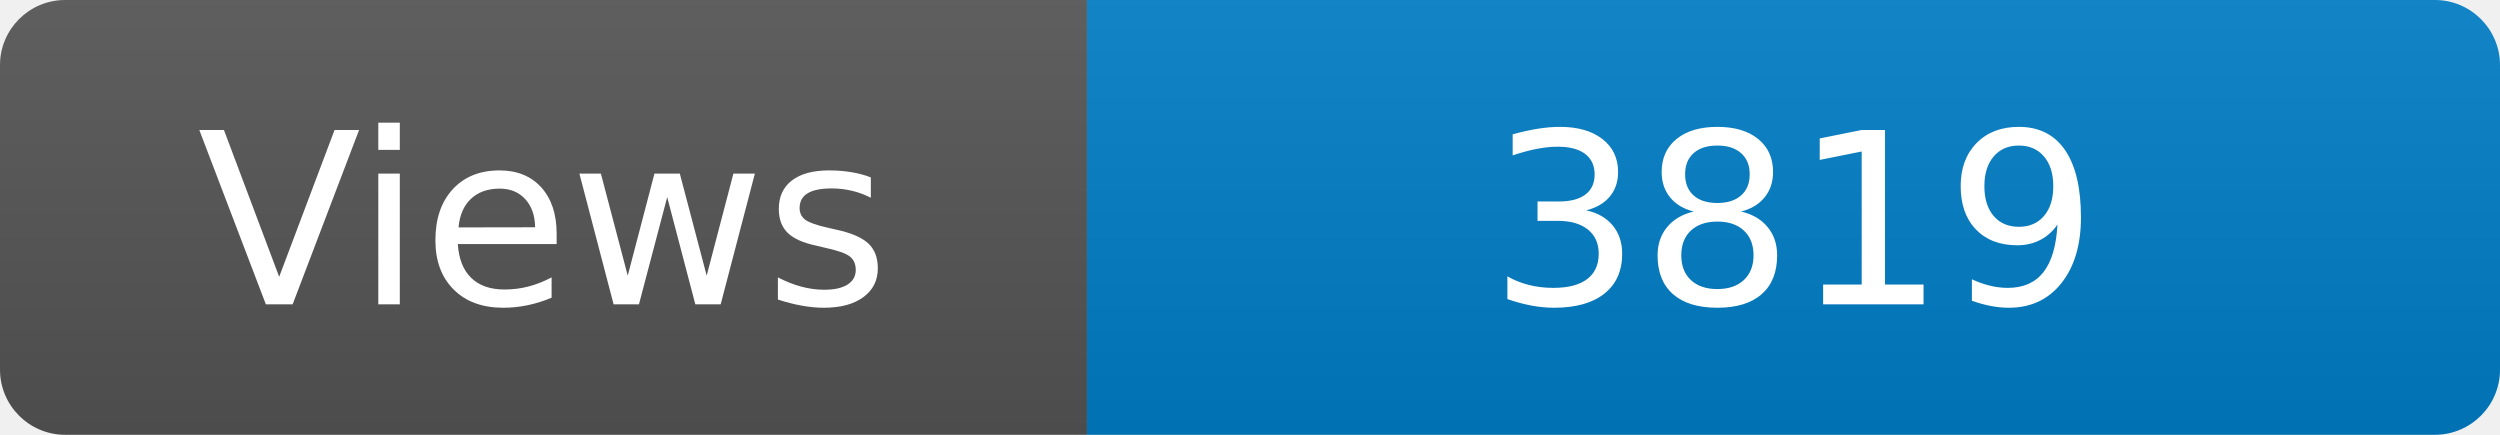
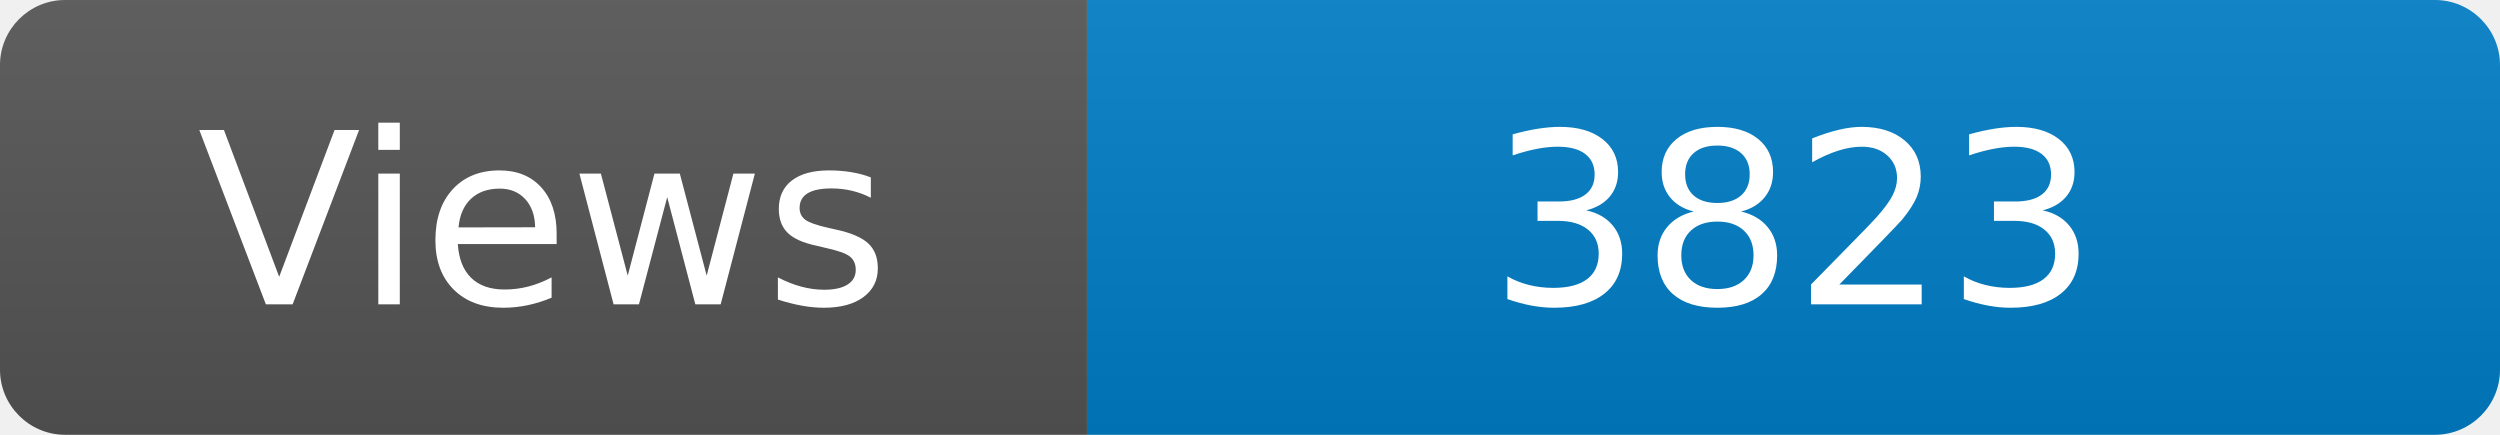
<svg xmlns="http://www.w3.org/2000/svg" width="115" height="20" role="img" aria-label="Maintained?: yes">
  <linearGradient id="s" x2="0" y2="100%">
    <stop offset="0" stop-color="#bbb" stop-opacity=".1" />
    <stop offset="1" stop-opacity=".1" />
  </linearGradient>
  <clipPath id="r">
    <rect width="115" height="20" rx="3" fill="#fff" />
  </clipPath>
  <g clip-path="url(#r)">
    <rect width="50" height="20" fill="#555" />
    <rect x="50" width="160" height="20" fill="#007ec6" />
    <rect width="115" height="20" fill="url(#s)" />
  </g>
  <g fill="#fff" text-anchor="middle" font-family="Verdana,Geneva,DejaVu Sans,sans-serif" font-size="110">
    <text x="250" y="140" transform="scale(.1)" fill="#fff">Views</text>
-     <text x="825" y="140" transform="scale(.1)" fill="#fff">3819</text>
+     <text x="825" y="140" transform="scale(.1)" fill="#fff">3823</text>
  </g>
</svg>
